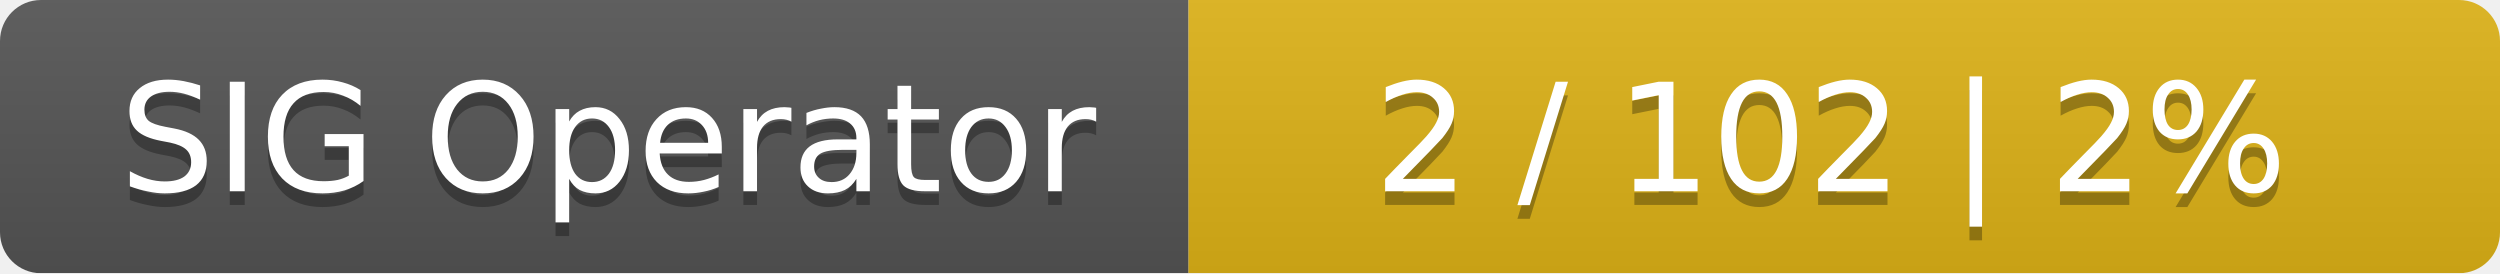
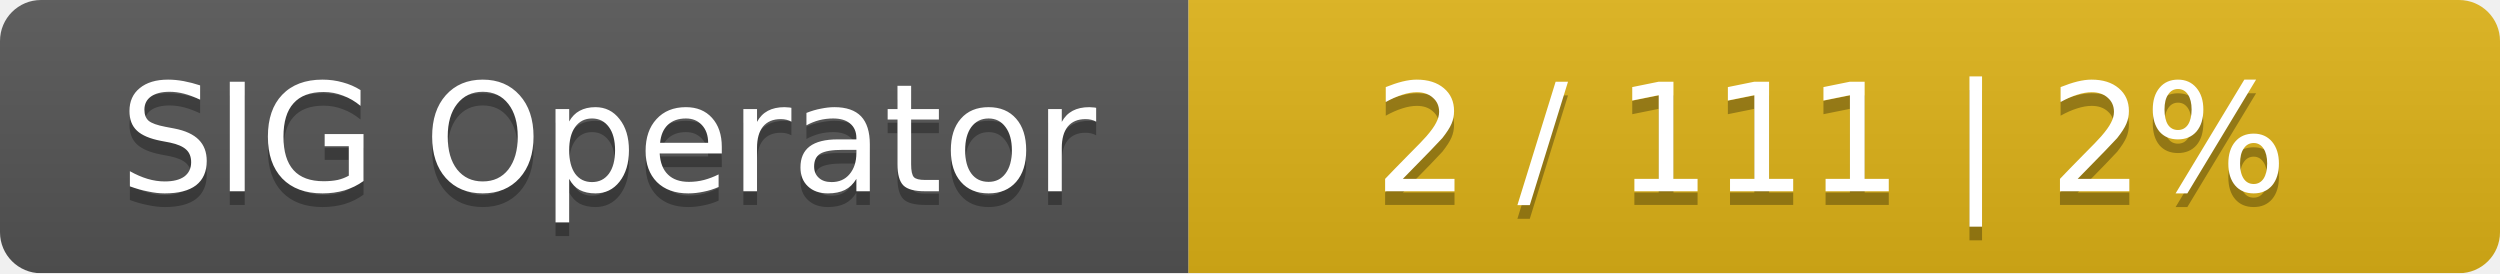
<svg xmlns="http://www.w3.org/2000/svg" width="183" height="20">
  <linearGradient id="smooth" x2="0" y2="100%">
    <stop offset="0" stop-color="#bbb" stop-opacity=".1" />
    <stop offset="1" stop-opacity=".1" />
  </linearGradient>
  <mask id="round">
    <rect width="183" height="20" rx="3" fill="#fff" />
  </mask>
  <g mask="url(#round)">
    <rect width="87" height="20" fill="#555" />
    <rect x="87" width="96" height="20" fill="#dfb317" />
    <rect width="183" height="20" fill="url(#smooth)" />
  </g>
  <g fill="#fff" text-anchor="middle" font-family="DejaVu Sans,Verdana,Geneva,sans-serif" font-size="11">
    <text x="44.5" y="15" fill="#010101" fill-opacity=".3">SIG Operator</text>
    <text x="44.5" y="14">SIG Operator</text>
-     <text x="134" y="15" fill="#010101" fill-opacity=".3">2 / 102    |    2%</text>
-     <text x="134" y="14">2 / 102    |    2%</text>
+     <text x="134" y="15" fill="#010101" fill-opacity=".3">2 / 111    |    2%</text>
+     <text x="134" y="14">2 / 111    |    2%</text>
  </g>
</svg>
